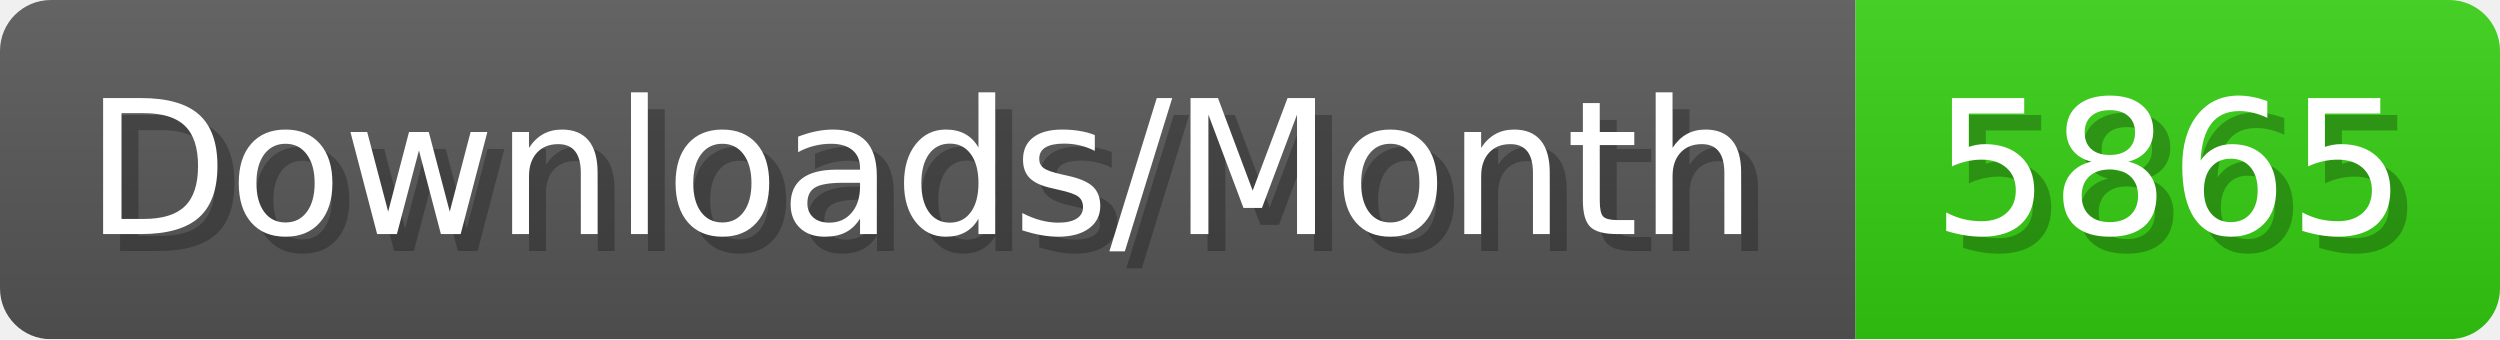
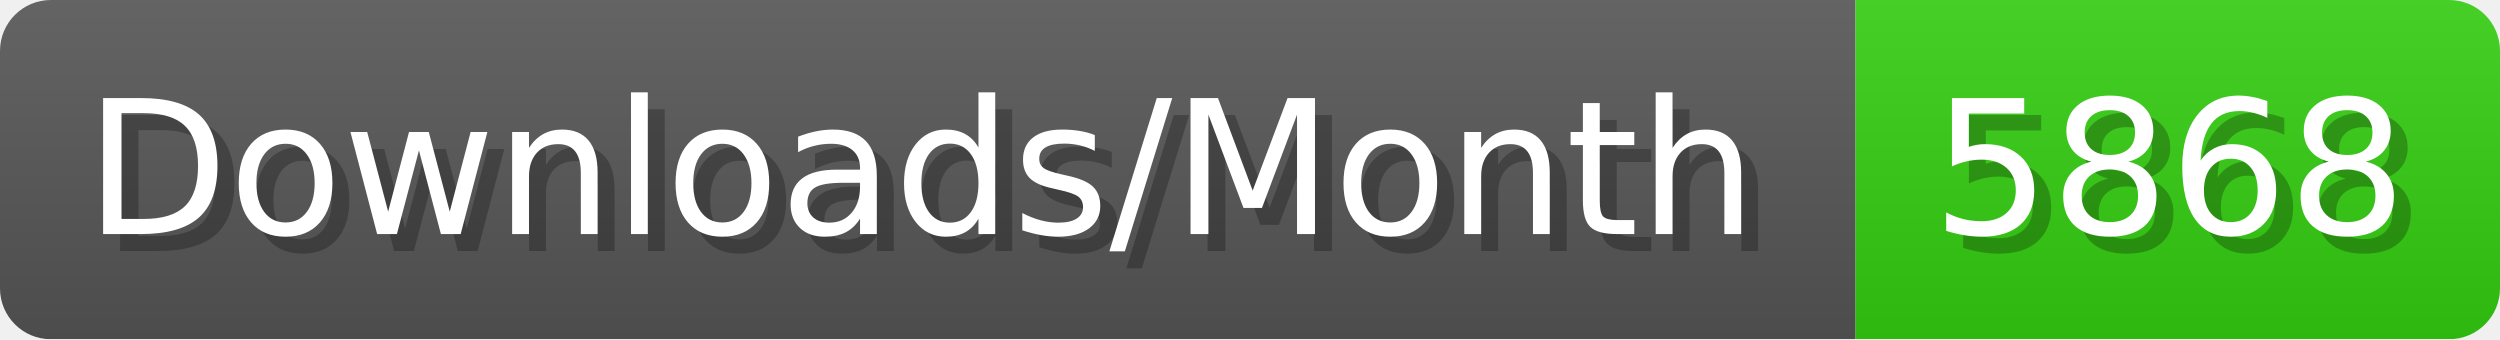
- <svg xmlns="http://www.w3.org/2000/svg" width="147.4" height="20" viewBox="0 0 1474 200" role="img" aria-label="Downloads/Month: 5865">
+ <svg xmlns="http://www.w3.org/2000/svg" width="147.4" height="20" viewBox="0 0 1474 200" role="img" aria-label="Downloads/Month: 5868">
  <linearGradient id="YlXUI" x2="0" y2="100%">
    <stop offset="0" stop-opacity=".1" stop-color="#EEE" />
    <stop offset="1" stop-opacity=".1" />
  </linearGradient>
  <mask id="JHhop">
    <rect width="1474" height="200" rx="30" fill="#FFF" />
  </mask>
  <g mask="url(#JHhop)">
    <rect width="1094" height="200" fill="#555" />
    <rect width="380" height="200" fill="#3C1" x="1094" />
    <rect width="1474" height="200" fill="url(#YlXUI)" />
  </g>
  <g aria-hidden="true" fill="#fff" text-anchor="start" font-family="Verdana,DejaVu Sans,sans-serif" font-size="110">
    <text x="60" y="148" textLength="994" fill="#000" opacity="0.25">Downloads/Month</text>
    <text x="50" y="138" textLength="994">Downloads/Month</text>
-     <text x="1149" y="148" textLength="280" fill="#000" opacity="0.25">5865</text>
-     <text x="1139" y="138" textLength="280">5865</text>
+     <text x="1149" y="148" textLength="280" fill="#000" opacity="0.25">5868</text>
+     <text x="1139" y="138" textLength="280">5868</text>
  </g>
</svg>
